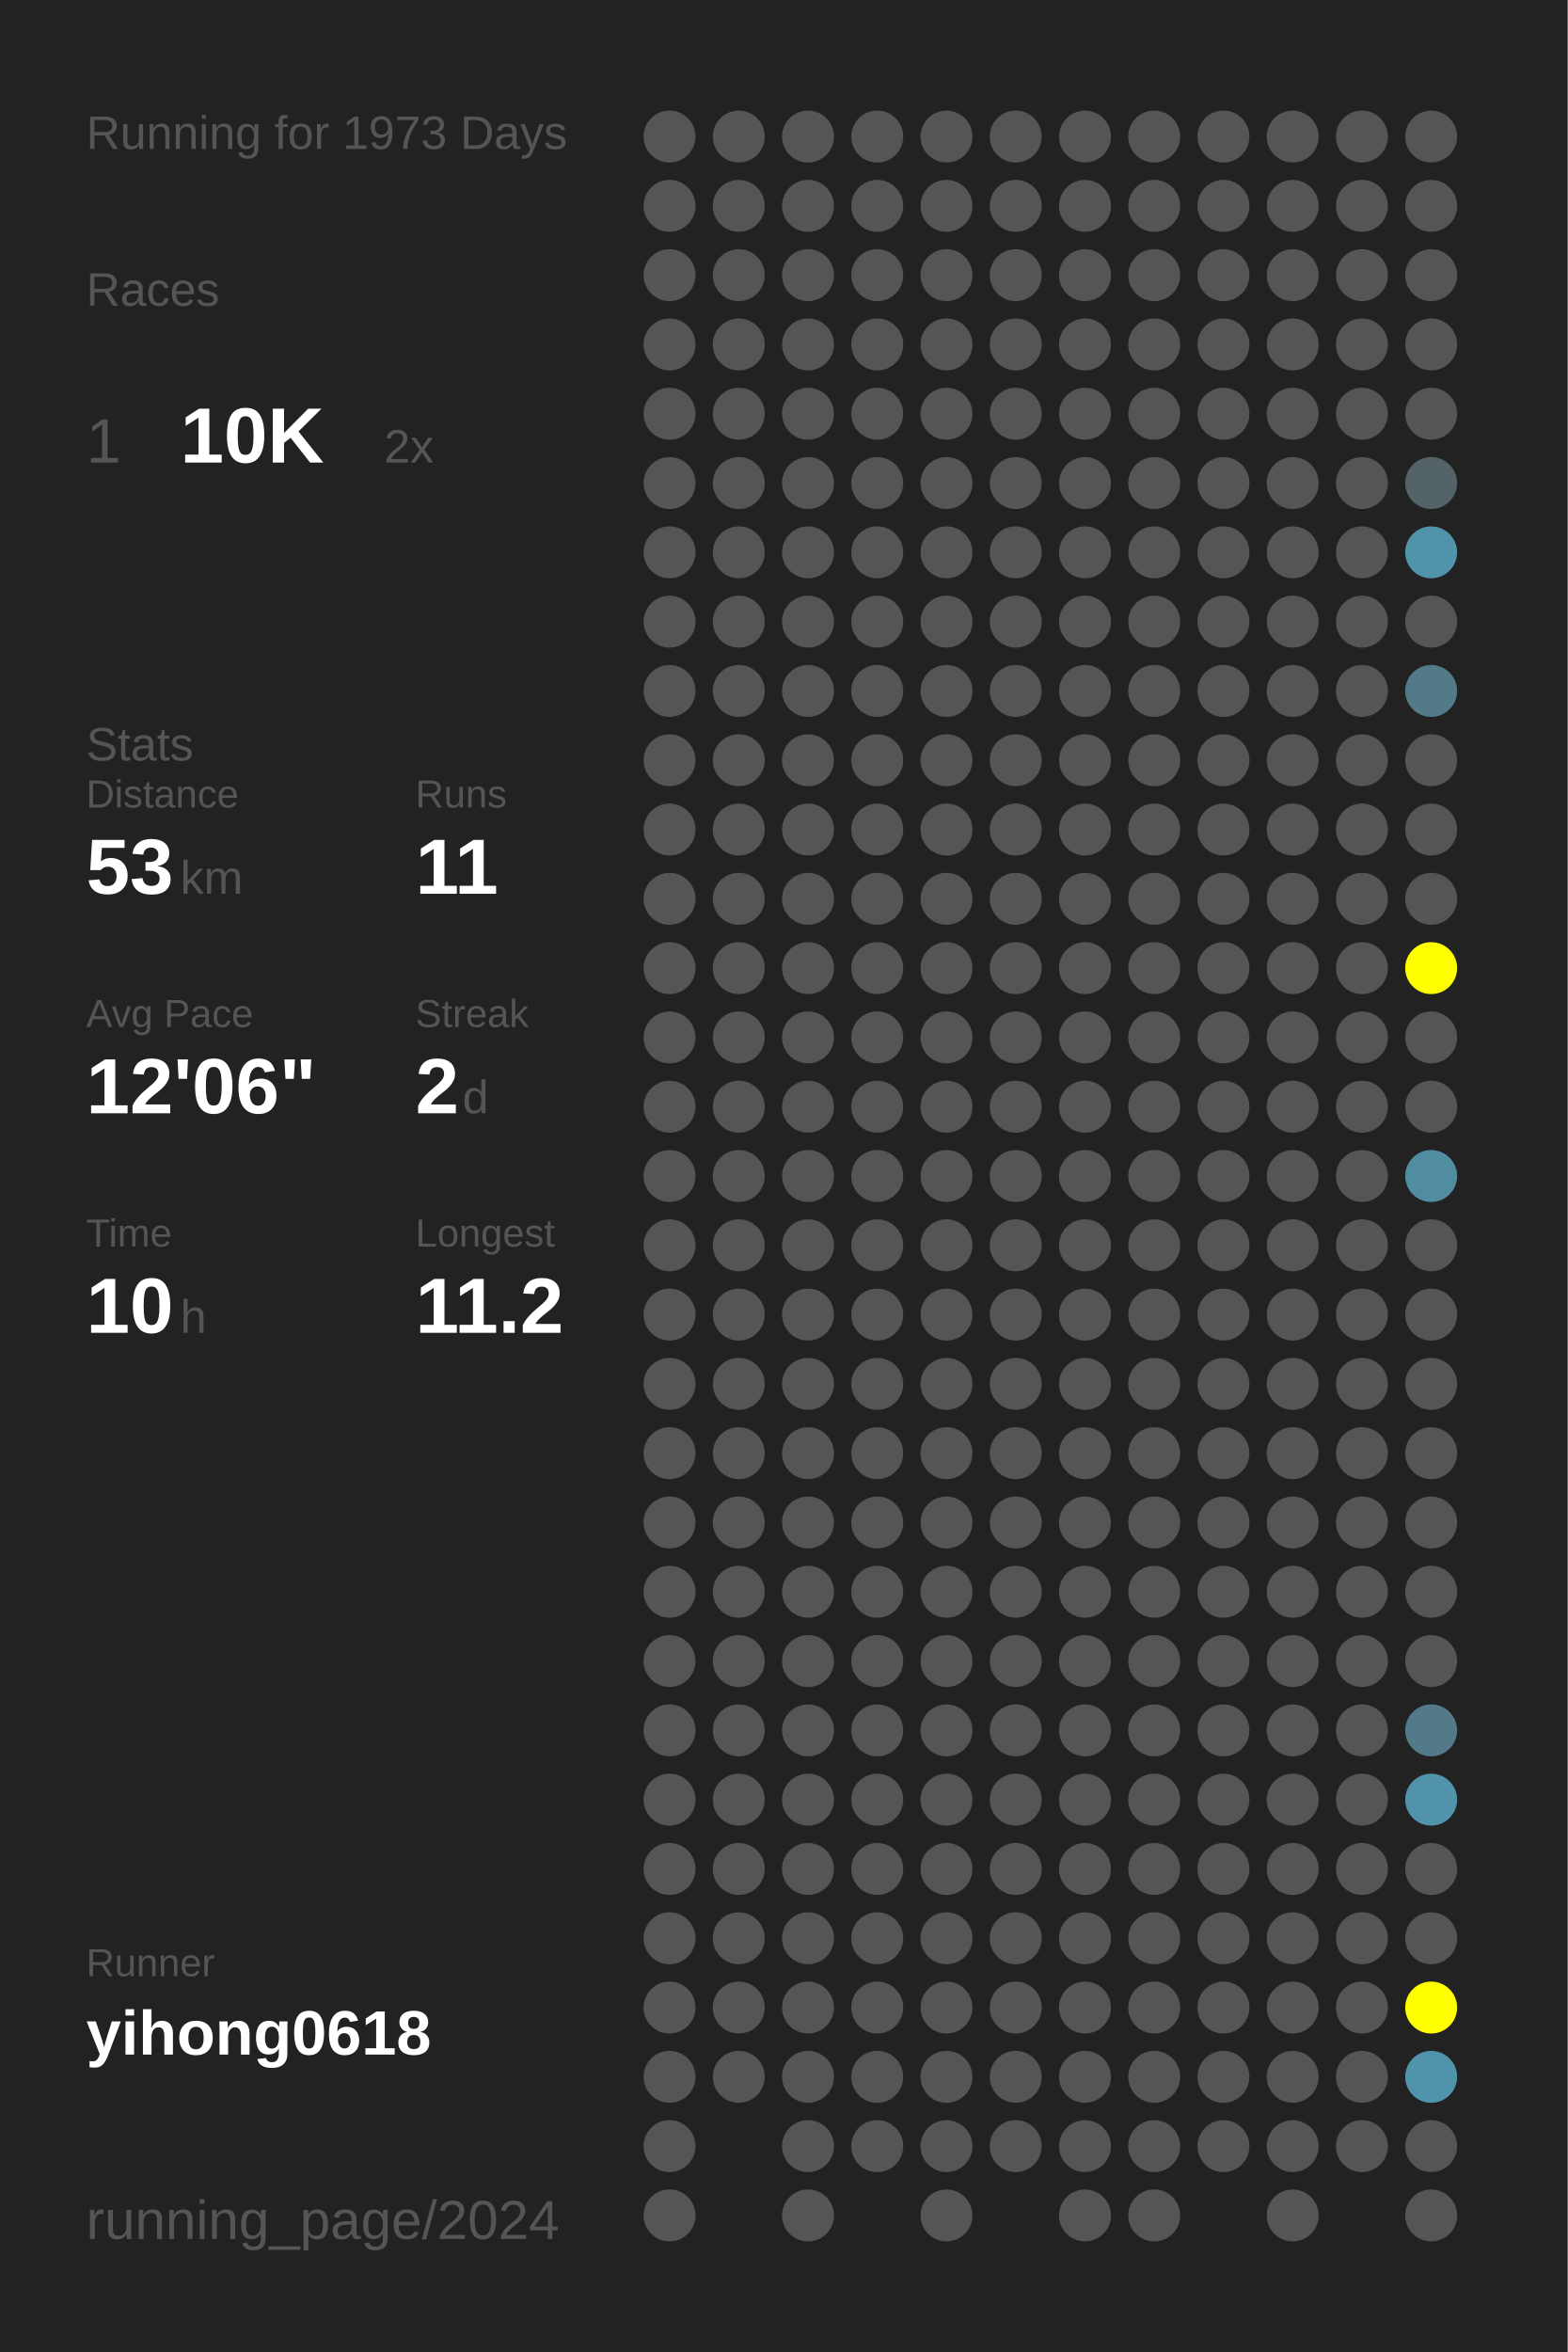
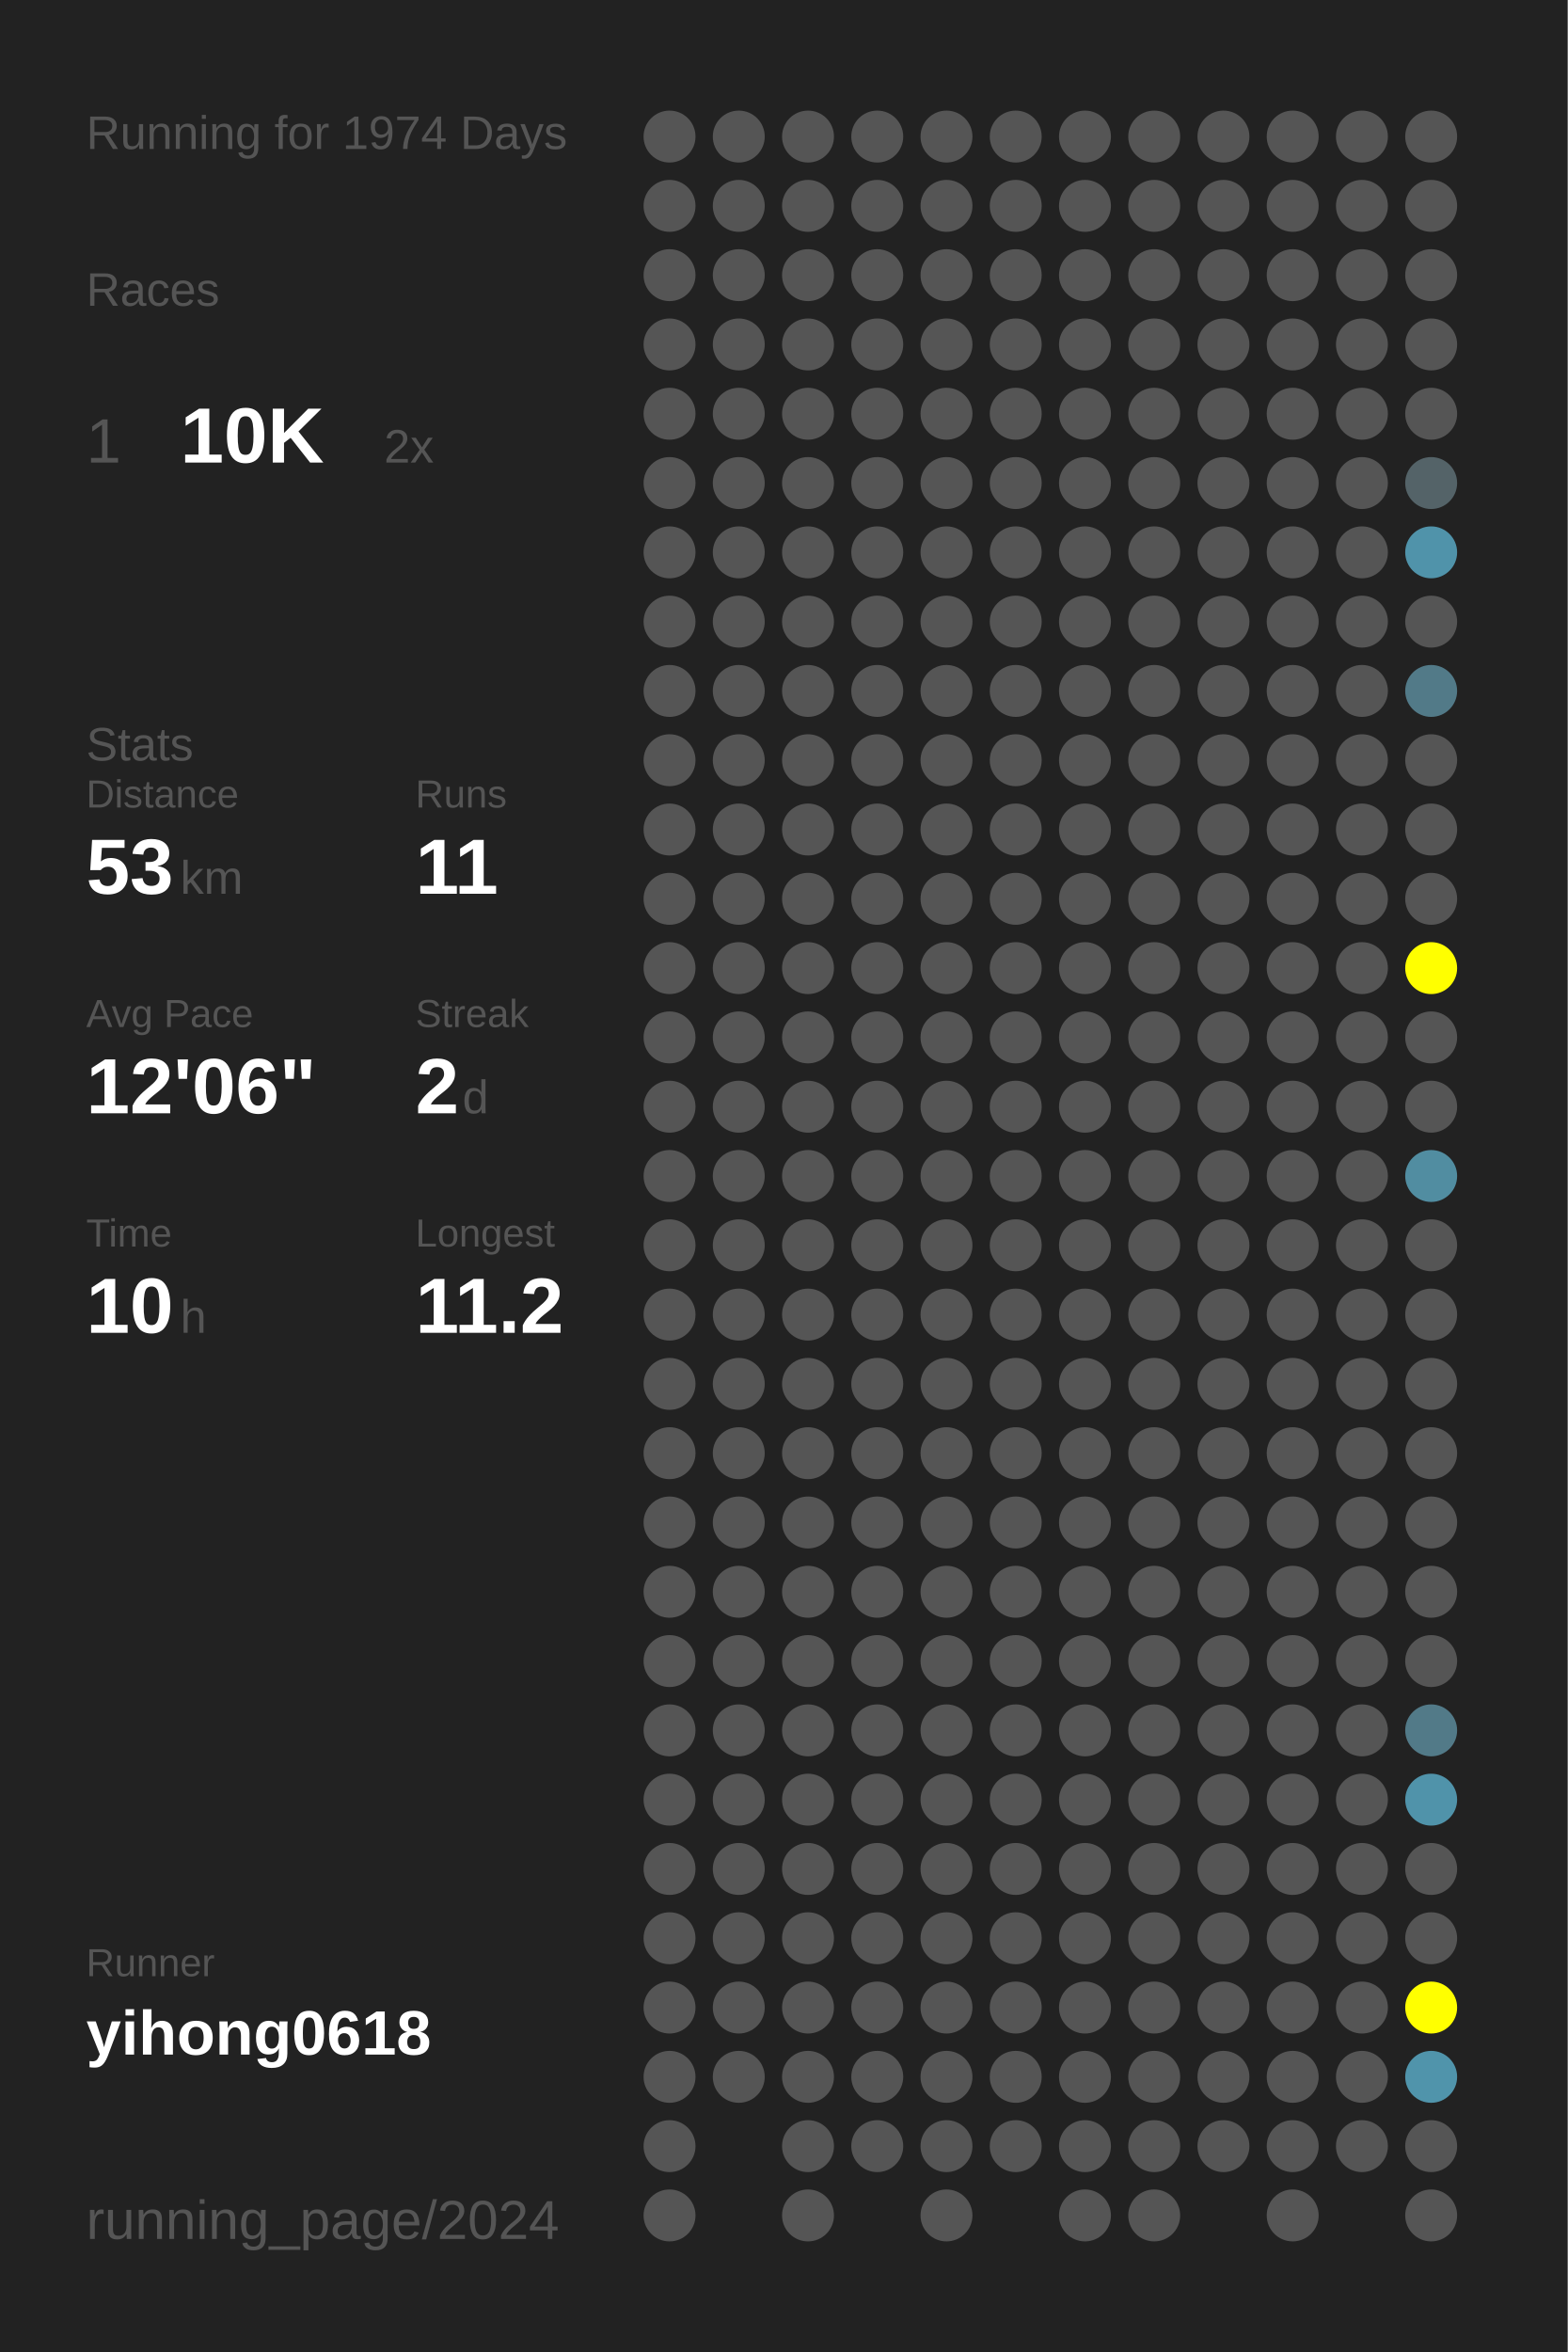
<svg xmlns="http://www.w3.org/2000/svg" baseProfile="full" height="300mm" version="1.1" viewBox="0,0,200,300" width="200mm">
  <defs />
  <rect fill="#222222" height="300" width="200" x="0" y="0" />
-   <text fill="#555555" style="font-size:6px; font-family:Arial;" x="11" y="19">Running for 1973 Days</text>
+   <text fill="#555555" style="font-size:6px; font-family:Arial;" x="11" y="19">Running for 1974 Days</text>
  <text fill="#555555" style="font-size:6px; font-family:Arial;" x="11" y="39">Races</text>
  <text fill="#555555" style="font-size:8px; font-family:Arial;" x="11" y="59">1</text>
  <text fill="#FFFFFF" style="font-size:10px; font-family:Arial; font-weight:bold;" x="23" y="59">10K</text>
  <text fill="#555555" style="font-size:6px; font-family:Arial;" x="49" y="59">2x</text>
  <text fill="#555555" style="font-size:6px; font-family:Arial;" x="11" y="97">Stats</text>
  <text fill="#555555" style="font-size:5px; font-family:Arial;" x="11" y="103">Distance</text>
  <text fill="#FFFFFF" style="font-size:10px; font-family:Arial; font-weight:bold;" x="11" y="114">53</text>
  <text fill="#555555" style="font-size:6px; font-family:Arial;" x="23" y="114">km</text>
  <text fill="#555555" style="font-size:5px; font-family:Arial;" x="53" y="103">Runs</text>
  <text fill="#FFFFFF" style="font-size:10px; font-family:Arial; font-weight:bold;" x="53" y="114">11</text>
  <text fill="#555555" style="font-size:5px; font-family:Arial;" x="11" y="131">Avg Pace</text>
  <text fill="#FFFFFF" style="font-size:10px; font-family:Arial; font-weight:bold;" x="11" y="142">12'06"</text>
  <text fill="#555555" style="font-size:5px; font-family:Arial;" x="53" y="131">Streak</text>
  <text fill="#FFFFFF" style="font-size:10px; font-family:Arial; font-weight:bold;" x="53" y="142">2</text>
  <text fill="#555555" style="font-size:6px; font-family:Arial;" x="59" y="142">d</text>
  <text fill="#555555" style="font-size:5px; font-family:Arial;" x="11" y="159">Time</text>
  <text fill="#FFFFFF" style="font-size:10px; font-family:Arial; font-weight:bold;" x="11" y="170">10</text>
  <text fill="#555555" style="font-size:6px; font-family:Arial;" x="23" y="170">h</text>
  <text fill="#555555" style="font-size:5px; font-family:Arial;" x="53" y="159">Longest</text>
  <text fill="#FFFFFF" style="font-size:10px; font-family:Arial; font-weight:bold;" x="53" y="170">11.2</text>
  <text fill="#555555" style="font-size:5px; font-family:Arial;" x="11" y="252.065">Runner</text>
  <text fill="#FFFFFF" style="font-size:8px; font-family:Arial; font-weight:bold;" x="11" y="262.065">yihong0618</text>
  <text fill="#555555" style="font-size:7px; font-family:Arial;" x="11" y="285.581">running_page/2024</text>
  <circle cx="85.417" cy="17.419" fill="#555555" r="3.312" />
  <circle cx="85.417" cy="26.258" fill="#555555" r="3.312" />
  <circle cx="85.417" cy="35.097" fill="#555555" r="3.312" />
  <circle cx="85.417" cy="43.935" fill="#555555" r="3.312" />
  <circle cx="85.417" cy="52.774" fill="#555555" r="3.312" />
  <circle cx="85.417" cy="61.613" fill="#555555" r="3.312" />
  <circle cx="85.417" cy="70.452" fill="#555555" r="3.312" />
  <circle cx="85.417" cy="79.29" fill="#555555" r="3.312" />
  <circle cx="85.417" cy="88.129" fill="#555555" r="3.312" />
  <circle cx="85.417" cy="96.968" fill="#555555" r="3.312" />
  <circle cx="85.417" cy="105.806" fill="#555555" r="3.312" />
  <circle cx="85.417" cy="114.645" fill="#555555" r="3.312" />
  <circle cx="85.417" cy="123.484" fill="#555555" r="3.312" />
  <circle cx="85.417" cy="132.323" fill="#555555" r="3.312" />
  <circle cx="85.417" cy="141.161" fill="#555555" r="3.312" />
  <circle cx="85.417" cy="150" fill="#555555" r="3.312" />
  <circle cx="85.417" cy="158.839" fill="#555555" r="3.312" />
  <circle cx="85.417" cy="167.677" fill="#555555" r="3.312" />
  <circle cx="85.417" cy="176.516" fill="#555555" r="3.312" />
  <circle cx="85.417" cy="185.355" fill="#555555" r="3.312" />
  <circle cx="85.417" cy="194.194" fill="#555555" r="3.312" />
  <circle cx="85.417" cy="203.032" fill="#555555" r="3.312" />
  <circle cx="85.417" cy="211.871" fill="#555555" r="3.312" />
  <circle cx="85.417" cy="220.71" fill="#555555" r="3.312" />
  <circle cx="85.417" cy="229.548" fill="#555555" r="3.312" />
  <circle cx="85.417" cy="238.387" fill="#555555" r="3.312" />
  <circle cx="85.417" cy="247.226" fill="#555555" r="3.312" />
  <circle cx="85.417" cy="256.065" fill="#555555" r="3.312" />
  <circle cx="85.417" cy="264.903" fill="#555555" r="3.312" />
  <circle cx="85.417" cy="273.742" fill="#555555" r="3.312" />
  <circle cx="85.417" cy="282.581" fill="#555555" r="3.312" />
  <circle cx="94.25" cy="17.419" fill="#555555" r="3.312" />
  <circle cx="94.25" cy="26.258" fill="#555555" r="3.312" />
  <circle cx="94.25" cy="35.097" fill="#555555" r="3.312" />
  <circle cx="94.25" cy="43.935" fill="#555555" r="3.312" />
  <circle cx="94.25" cy="52.774" fill="#555555" r="3.312" />
  <circle cx="94.25" cy="61.613" fill="#555555" r="3.312" />
  <circle cx="94.25" cy="70.452" fill="#555555" r="3.312" />
  <circle cx="94.25" cy="79.29" fill="#555555" r="3.312" />
  <circle cx="94.25" cy="88.129" fill="#555555" r="3.312" />
  <circle cx="94.25" cy="96.968" fill="#555555" r="3.312" />
  <circle cx="94.25" cy="105.806" fill="#555555" r="3.312" />
  <circle cx="94.25" cy="114.645" fill="#555555" r="3.312" />
  <circle cx="94.25" cy="123.484" fill="#555555" r="3.312" />
  <circle cx="94.25" cy="132.323" fill="#555555" r="3.312" />
  <circle cx="94.25" cy="141.161" fill="#555555" r="3.312" />
  <circle cx="94.25" cy="150" fill="#555555" r="3.312" />
  <circle cx="94.25" cy="158.839" fill="#555555" r="3.312" />
  <circle cx="94.25" cy="167.677" fill="#555555" r="3.312" />
  <circle cx="94.25" cy="176.516" fill="#555555" r="3.312" />
  <circle cx="94.25" cy="185.355" fill="#555555" r="3.312" />
  <circle cx="94.25" cy="194.194" fill="#555555" r="3.312" />
  <circle cx="94.25" cy="203.032" fill="#555555" r="3.312" />
  <circle cx="94.25" cy="211.871" fill="#555555" r="3.312" />
  <circle cx="94.25" cy="220.71" fill="#555555" r="3.312" />
  <circle cx="94.25" cy="229.548" fill="#555555" r="3.312" />
  <circle cx="94.25" cy="238.387" fill="#555555" r="3.312" />
  <circle cx="94.25" cy="247.226" fill="#555555" r="3.312" />
  <circle cx="94.25" cy="256.065" fill="#555555" r="3.312" />
  <circle cx="94.25" cy="264.903" fill="#555555" r="3.312" />
  <circle cx="103.083" cy="17.419" fill="#555555" r="3.312" />
  <circle cx="103.083" cy="26.258" fill="#555555" r="3.312" />
  <circle cx="103.083" cy="35.097" fill="#555555" r="3.312" />
  <circle cx="103.083" cy="43.935" fill="#555555" r="3.312" />
  <circle cx="103.083" cy="52.774" fill="#555555" r="3.312" />
  <circle cx="103.083" cy="61.613" fill="#555555" r="3.312" />
  <circle cx="103.083" cy="70.452" fill="#555555" r="3.312" />
  <circle cx="103.083" cy="79.29" fill="#555555" r="3.312" />
  <circle cx="103.083" cy="88.129" fill="#555555" r="3.312" />
  <circle cx="103.083" cy="96.968" fill="#555555" r="3.312" />
  <circle cx="103.083" cy="105.806" fill="#555555" r="3.312" />
  <circle cx="103.083" cy="114.645" fill="#555555" r="3.312" />
  <circle cx="103.083" cy="123.484" fill="#555555" r="3.312" />
  <circle cx="103.083" cy="132.323" fill="#555555" r="3.312" />
  <circle cx="103.083" cy="141.161" fill="#555555" r="3.312" />
  <circle cx="103.083" cy="150" fill="#555555" r="3.312" />
  <circle cx="103.083" cy="158.839" fill="#555555" r="3.312" />
  <circle cx="103.083" cy="167.677" fill="#555555" r="3.312" />
  <circle cx="103.083" cy="176.516" fill="#555555" r="3.312" />
  <circle cx="103.083" cy="185.355" fill="#555555" r="3.312" />
  <circle cx="103.083" cy="194.194" fill="#555555" r="3.312" />
  <circle cx="103.083" cy="203.032" fill="#555555" r="3.312" />
  <circle cx="103.083" cy="211.871" fill="#555555" r="3.312" />
  <circle cx="103.083" cy="220.71" fill="#555555" r="3.312" />
  <circle cx="103.083" cy="229.548" fill="#555555" r="3.312" />
  <circle cx="103.083" cy="238.387" fill="#555555" r="3.312" />
  <circle cx="103.083" cy="247.226" fill="#555555" r="3.312" />
  <circle cx="103.083" cy="256.065" fill="#555555" r="3.312" />
  <circle cx="103.083" cy="264.903" fill="#555555" r="3.312" />
  <circle cx="103.083" cy="273.742" fill="#555555" r="3.312" />
  <circle cx="103.083" cy="282.581" fill="#555555" r="3.312" />
  <circle cx="111.917" cy="17.419" fill="#555555" r="3.312" />
  <circle cx="111.917" cy="26.258" fill="#555555" r="3.312" />
  <circle cx="111.917" cy="35.097" fill="#555555" r="3.312" />
  <circle cx="111.917" cy="43.935" fill="#555555" r="3.312" />
  <circle cx="111.917" cy="52.774" fill="#555555" r="3.312" />
  <circle cx="111.917" cy="61.613" fill="#555555" r="3.312" />
  <circle cx="111.917" cy="70.452" fill="#555555" r="3.312" />
  <circle cx="111.917" cy="79.29" fill="#555555" r="3.312" />
  <circle cx="111.917" cy="88.129" fill="#555555" r="3.312" />
  <circle cx="111.917" cy="96.968" fill="#555555" r="3.312" />
  <circle cx="111.917" cy="105.806" fill="#555555" r="3.312" />
  <circle cx="111.917" cy="114.645" fill="#555555" r="3.312" />
  <circle cx="111.917" cy="123.484" fill="#555555" r="3.312" />
  <circle cx="111.917" cy="132.323" fill="#555555" r="3.312" />
  <circle cx="111.917" cy="141.161" fill="#555555" r="3.312" />
  <circle cx="111.917" cy="150" fill="#555555" r="3.312" />
  <circle cx="111.917" cy="158.839" fill="#555555" r="3.312" />
  <circle cx="111.917" cy="167.677" fill="#555555" r="3.312" />
  <circle cx="111.917" cy="176.516" fill="#555555" r="3.312" />
  <circle cx="111.917" cy="185.355" fill="#555555" r="3.312" />
  <circle cx="111.917" cy="194.194" fill="#555555" r="3.312" />
  <circle cx="111.917" cy="203.032" fill="#555555" r="3.312" />
  <circle cx="111.917" cy="211.871" fill="#555555" r="3.312" />
  <circle cx="111.917" cy="220.71" fill="#555555" r="3.312" />
  <circle cx="111.917" cy="229.548" fill="#555555" r="3.312" />
  <circle cx="111.917" cy="238.387" fill="#555555" r="3.312" />
  <circle cx="111.917" cy="247.226" fill="#555555" r="3.312" />
  <circle cx="111.917" cy="256.065" fill="#555555" r="3.312" />
  <circle cx="111.917" cy="264.903" fill="#555555" r="3.312" />
  <circle cx="111.917" cy="273.742" fill="#555555" r="3.312" />
  <circle cx="120.75" cy="17.419" fill="#555555" r="3.312" />
  <circle cx="120.75" cy="26.258" fill="#555555" r="3.312" />
  <circle cx="120.75" cy="35.097" fill="#555555" r="3.312" />
  <circle cx="120.75" cy="43.935" fill="#555555" r="3.312" />
  <circle cx="120.75" cy="52.774" fill="#555555" r="3.312" />
  <circle cx="120.75" cy="61.613" fill="#555555" r="3.312" />
  <circle cx="120.75" cy="70.452" fill="#555555" r="3.312" />
  <circle cx="120.75" cy="79.29" fill="#555555" r="3.312" />
  <circle cx="120.75" cy="88.129" fill="#555555" r="3.312" />
  <circle cx="120.75" cy="96.968" fill="#555555" r="3.312" />
  <circle cx="120.75" cy="105.806" fill="#555555" r="3.312" />
  <circle cx="120.75" cy="114.645" fill="#555555" r="3.312" />
  <circle cx="120.75" cy="123.484" fill="#555555" r="3.312" />
  <circle cx="120.75" cy="132.323" fill="#555555" r="3.312" />
  <circle cx="120.75" cy="141.161" fill="#555555" r="3.312" />
  <circle cx="120.75" cy="150" fill="#555555" r="3.312" />
  <circle cx="120.75" cy="158.839" fill="#555555" r="3.312" />
  <circle cx="120.75" cy="167.677" fill="#555555" r="3.312" />
  <circle cx="120.75" cy="176.516" fill="#555555" r="3.312" />
  <circle cx="120.75" cy="185.355" fill="#555555" r="3.312" />
  <circle cx="120.75" cy="194.194" fill="#555555" r="3.312" />
  <circle cx="120.75" cy="203.032" fill="#555555" r="3.312" />
  <circle cx="120.75" cy="211.871" fill="#555555" r="3.312" />
  <circle cx="120.75" cy="220.71" fill="#555555" r="3.312" />
  <circle cx="120.75" cy="229.548" fill="#555555" r="3.312" />
  <circle cx="120.75" cy="238.387" fill="#555555" r="3.312" />
  <circle cx="120.75" cy="247.226" fill="#555555" r="3.312" />
  <circle cx="120.75" cy="256.065" fill="#555555" r="3.312" />
  <circle cx="120.75" cy="264.903" fill="#555555" r="3.312" />
  <circle cx="120.75" cy="273.742" fill="#555555" r="3.312" />
  <circle cx="120.75" cy="282.581" fill="#555555" r="3.312" />
  <circle cx="129.583" cy="17.419" fill="#555555" r="3.312" />
  <circle cx="129.583" cy="26.258" fill="#555555" r="3.312" />
  <circle cx="129.583" cy="35.097" fill="#555555" r="3.312" />
  <circle cx="129.583" cy="43.935" fill="#555555" r="3.312" />
  <circle cx="129.583" cy="52.774" fill="#555555" r="3.312" />
  <circle cx="129.583" cy="61.613" fill="#555555" r="3.312" />
  <circle cx="129.583" cy="70.452" fill="#555555" r="3.312" />
  <circle cx="129.583" cy="79.29" fill="#555555" r="3.312" />
  <circle cx="129.583" cy="88.129" fill="#555555" r="3.312" />
  <circle cx="129.583" cy="96.968" fill="#555555" r="3.312" />
  <circle cx="129.583" cy="105.806" fill="#555555" r="3.312" />
  <circle cx="129.583" cy="114.645" fill="#555555" r="3.312" />
  <circle cx="129.583" cy="123.484" fill="#555555" r="3.312" />
  <circle cx="129.583" cy="132.323" fill="#555555" r="3.312" />
  <circle cx="129.583" cy="141.161" fill="#555555" r="3.312" />
  <circle cx="129.583" cy="150" fill="#555555" r="3.312" />
  <circle cx="129.583" cy="158.839" fill="#555555" r="3.312" />
  <circle cx="129.583" cy="167.677" fill="#555555" r="3.312" />
  <circle cx="129.583" cy="176.516" fill="#555555" r="3.312" />
  <circle cx="129.583" cy="185.355" fill="#555555" r="3.312" />
  <circle cx="129.583" cy="194.194" fill="#555555" r="3.312" />
  <circle cx="129.583" cy="203.032" fill="#555555" r="3.312" />
  <circle cx="129.583" cy="211.871" fill="#555555" r="3.312" />
  <circle cx="129.583" cy="220.71" fill="#555555" r="3.312" />
  <circle cx="129.583" cy="229.548" fill="#555555" r="3.312" />
  <circle cx="129.583" cy="238.387" fill="#555555" r="3.312" />
  <circle cx="129.583" cy="247.226" fill="#555555" r="3.312" />
  <circle cx="129.583" cy="256.065" fill="#555555" r="3.312" />
  <circle cx="129.583" cy="264.903" fill="#555555" r="3.312" />
  <circle cx="129.583" cy="273.742" fill="#555555" r="3.312" />
  <circle cx="138.417" cy="17.419" fill="#555555" r="3.312" />
  <circle cx="138.417" cy="26.258" fill="#555555" r="3.312" />
  <circle cx="138.417" cy="35.097" fill="#555555" r="3.312" />
  <circle cx="138.417" cy="43.935" fill="#555555" r="3.312" />
  <circle cx="138.417" cy="52.774" fill="#555555" r="3.312" />
  <circle cx="138.417" cy="61.613" fill="#555555" r="3.312" />
  <circle cx="138.417" cy="70.452" fill="#555555" r="3.312" />
  <circle cx="138.417" cy="79.29" fill="#555555" r="3.312" />
  <circle cx="138.417" cy="88.129" fill="#555555" r="3.312" />
  <circle cx="138.417" cy="96.968" fill="#555555" r="3.312" />
  <circle cx="138.417" cy="105.806" fill="#555555" r="3.312" />
  <circle cx="138.417" cy="114.645" fill="#555555" r="3.312" />
  <circle cx="138.417" cy="123.484" fill="#555555" r="3.312" />
  <circle cx="138.417" cy="132.323" fill="#555555" r="3.312" />
  <circle cx="138.417" cy="141.161" fill="#555555" r="3.312" />
  <circle cx="138.417" cy="150" fill="#555555" r="3.312" />
  <circle cx="138.417" cy="158.839" fill="#555555" r="3.312" />
  <circle cx="138.417" cy="167.677" fill="#555555" r="3.312" />
  <circle cx="138.417" cy="176.516" fill="#555555" r="3.312" />
  <circle cx="138.417" cy="185.355" fill="#555555" r="3.312" />
  <circle cx="138.417" cy="194.194" fill="#555555" r="3.312" />
  <circle cx="138.417" cy="203.032" fill="#555555" r="3.312" />
  <circle cx="138.417" cy="211.871" fill="#555555" r="3.312" />
  <circle cx="138.417" cy="220.71" fill="#555555" r="3.312" />
  <circle cx="138.417" cy="229.548" fill="#555555" r="3.312" />
  <circle cx="138.417" cy="238.387" fill="#555555" r="3.312" />
  <circle cx="138.417" cy="247.226" fill="#555555" r="3.312" />
  <circle cx="138.417" cy="256.065" fill="#555555" r="3.312" />
  <circle cx="138.417" cy="264.903" fill="#555555" r="3.312" />
  <circle cx="138.417" cy="273.742" fill="#555555" r="3.312" />
  <circle cx="138.417" cy="282.581" fill="#555555" r="3.312" />
  <circle cx="147.25" cy="17.419" fill="#555555" r="3.312" />
  <circle cx="147.25" cy="26.258" fill="#555555" r="3.312" />
  <circle cx="147.25" cy="35.097" fill="#555555" r="3.312" />
  <circle cx="147.25" cy="43.935" fill="#555555" r="3.312" />
  <circle cx="147.25" cy="52.774" fill="#555555" r="3.312" />
  <circle cx="147.25" cy="61.613" fill="#555555" r="3.312" />
  <circle cx="147.25" cy="70.452" fill="#555555" r="3.312" />
  <circle cx="147.25" cy="79.29" fill="#555555" r="3.312" />
  <circle cx="147.25" cy="88.129" fill="#555555" r="3.312" />
  <circle cx="147.25" cy="96.968" fill="#555555" r="3.312" />
  <circle cx="147.25" cy="105.806" fill="#555555" r="3.312" />
  <circle cx="147.25" cy="114.645" fill="#555555" r="3.312" />
  <circle cx="147.25" cy="123.484" fill="#555555" r="3.312" />
  <circle cx="147.25" cy="132.323" fill="#555555" r="3.312" />
  <circle cx="147.25" cy="141.161" fill="#555555" r="3.312" />
  <circle cx="147.25" cy="150" fill="#555555" r="3.312" />
  <circle cx="147.25" cy="158.839" fill="#555555" r="3.312" />
  <circle cx="147.25" cy="167.677" fill="#555555" r="3.312" />
  <circle cx="147.25" cy="176.516" fill="#555555" r="3.312" />
  <circle cx="147.25" cy="185.355" fill="#555555" r="3.312" />
  <circle cx="147.25" cy="194.194" fill="#555555" r="3.312" />
  <circle cx="147.25" cy="203.032" fill="#555555" r="3.312" />
  <circle cx="147.25" cy="211.871" fill="#555555" r="3.312" />
  <circle cx="147.25" cy="220.71" fill="#555555" r="3.312" />
  <circle cx="147.25" cy="229.548" fill="#555555" r="3.312" />
  <circle cx="147.25" cy="238.387" fill="#555555" r="3.312" />
  <circle cx="147.25" cy="247.226" fill="#555555" r="3.312" />
  <circle cx="147.25" cy="256.065" fill="#555555" r="3.312" />
  <circle cx="147.25" cy="264.903" fill="#555555" r="3.312" />
  <circle cx="147.25" cy="273.742" fill="#555555" r="3.312" />
  <circle cx="147.25" cy="282.581" fill="#555555" r="3.312" />
  <circle cx="156.083" cy="17.419" fill="#555555" r="3.312" />
  <circle cx="156.083" cy="26.258" fill="#555555" r="3.312" />
  <circle cx="156.083" cy="35.097" fill="#555555" r="3.312" />
  <circle cx="156.083" cy="43.935" fill="#555555" r="3.312" />
  <circle cx="156.083" cy="52.774" fill="#555555" r="3.312" />
  <circle cx="156.083" cy="61.613" fill="#555555" r="3.312" />
  <circle cx="156.083" cy="70.452" fill="#555555" r="3.312" />
  <circle cx="156.083" cy="79.29" fill="#555555" r="3.312" />
  <circle cx="156.083" cy="88.129" fill="#555555" r="3.312" />
  <circle cx="156.083" cy="96.968" fill="#555555" r="3.312" />
  <circle cx="156.083" cy="105.806" fill="#555555" r="3.312" />
  <circle cx="156.083" cy="114.645" fill="#555555" r="3.312" />
  <circle cx="156.083" cy="123.484" fill="#555555" r="3.312" />
  <circle cx="156.083" cy="132.323" fill="#555555" r="3.312" />
  <circle cx="156.083" cy="141.161" fill="#555555" r="3.312" />
  <circle cx="156.083" cy="150" fill="#555555" r="3.312" />
  <circle cx="156.083" cy="158.839" fill="#555555" r="3.312" />
  <circle cx="156.083" cy="167.677" fill="#555555" r="3.312" />
  <circle cx="156.083" cy="176.516" fill="#555555" r="3.312" />
  <circle cx="156.083" cy="185.355" fill="#555555" r="3.312" />
  <circle cx="156.083" cy="194.194" fill="#555555" r="3.312" />
  <circle cx="156.083" cy="203.032" fill="#555555" r="3.312" />
  <circle cx="156.083" cy="211.871" fill="#555555" r="3.312" />
  <circle cx="156.083" cy="220.71" fill="#555555" r="3.312" />
  <circle cx="156.083" cy="229.548" fill="#555555" r="3.312" />
  <circle cx="156.083" cy="238.387" fill="#555555" r="3.312" />
  <circle cx="156.083" cy="247.226" fill="#555555" r="3.312" />
  <circle cx="156.083" cy="256.065" fill="#555555" r="3.312" />
  <circle cx="156.083" cy="264.903" fill="#555555" r="3.312" />
  <circle cx="156.083" cy="273.742" fill="#555555" r="3.312" />
  <circle cx="164.917" cy="17.419" fill="#555555" r="3.312" />
  <circle cx="164.917" cy="26.258" fill="#555555" r="3.312" />
  <circle cx="164.917" cy="35.097" fill="#555555" r="3.312" />
  <circle cx="164.917" cy="43.935" fill="#555555" r="3.312" />
  <circle cx="164.917" cy="52.774" fill="#555555" r="3.312" />
  <circle cx="164.917" cy="61.613" fill="#555555" r="3.312" />
  <circle cx="164.917" cy="70.452" fill="#555555" r="3.312" />
  <circle cx="164.917" cy="79.29" fill="#555555" r="3.312" />
  <circle cx="164.917" cy="88.129" fill="#555555" r="3.312" />
  <circle cx="164.917" cy="96.968" fill="#555555" r="3.312" />
  <circle cx="164.917" cy="105.806" fill="#555555" r="3.312" />
  <circle cx="164.917" cy="114.645" fill="#555555" r="3.312" />
  <circle cx="164.917" cy="123.484" fill="#555555" r="3.312" />
  <circle cx="164.917" cy="132.323" fill="#555555" r="3.312" />
  <circle cx="164.917" cy="141.161" fill="#555555" r="3.312" />
  <circle cx="164.917" cy="150" fill="#555555" r="3.312" />
  <circle cx="164.917" cy="158.839" fill="#555555" r="3.312" />
  <circle cx="164.917" cy="167.677" fill="#555555" r="3.312" />
  <circle cx="164.917" cy="176.516" fill="#555555" r="3.312" />
  <circle cx="164.917" cy="185.355" fill="#555555" r="3.312" />
  <circle cx="164.917" cy="194.194" fill="#555555" r="3.312" />
  <circle cx="164.917" cy="203.032" fill="#555555" r="3.312" />
  <circle cx="164.917" cy="211.871" fill="#555555" r="3.312" />
  <circle cx="164.917" cy="220.71" fill="#555555" r="3.312" />
  <circle cx="164.917" cy="229.548" fill="#555555" r="3.312" />
  <circle cx="164.917" cy="238.387" fill="#555555" r="3.312" />
  <circle cx="164.917" cy="247.226" fill="#555555" r="3.312" />
  <circle cx="164.917" cy="256.065" fill="#555555" r="3.312" />
  <circle cx="164.917" cy="264.903" fill="#555555" r="3.312" />
  <circle cx="164.917" cy="273.742" fill="#555555" r="3.312" />
  <circle cx="164.917" cy="282.581" fill="#555555" r="3.312" />
  <circle cx="173.75" cy="17.419" fill="#555555" r="3.312" />
  <circle cx="173.75" cy="26.258" fill="#555555" r="3.312" />
  <circle cx="173.75" cy="35.097" fill="#555555" r="3.312" />
  <circle cx="173.75" cy="43.935" fill="#555555" r="3.312" />
  <circle cx="173.75" cy="52.774" fill="#555555" r="3.312" />
  <circle cx="173.75" cy="61.613" fill="#555555" r="3.312" />
  <circle cx="173.75" cy="70.452" fill="#555555" r="3.312" />
  <circle cx="173.75" cy="79.29" fill="#555555" r="3.312" />
  <circle cx="173.75" cy="88.129" fill="#555555" r="3.312" />
  <circle cx="173.75" cy="96.968" fill="#555555" r="3.312" />
  <circle cx="173.75" cy="105.806" fill="#555555" r="3.312" />
  <circle cx="173.75" cy="114.645" fill="#555555" r="3.312" />
  <circle cx="173.75" cy="123.484" fill="#555555" r="3.312" />
  <circle cx="173.75" cy="132.323" fill="#555555" r="3.312" />
  <circle cx="173.75" cy="141.161" fill="#555555" r="3.312" />
  <circle cx="173.75" cy="150" fill="#555555" r="3.312" />
  <circle cx="173.75" cy="158.839" fill="#555555" r="3.312" />
  <circle cx="173.75" cy="167.677" fill="#555555" r="3.312" />
  <circle cx="173.75" cy="176.516" fill="#555555" r="3.312" />
  <circle cx="173.75" cy="185.355" fill="#555555" r="3.312" />
  <circle cx="173.75" cy="194.194" fill="#555555" r="3.312" />
  <circle cx="173.75" cy="203.032" fill="#555555" r="3.312" />
  <circle cx="173.75" cy="211.871" fill="#555555" r="3.312" />
  <circle cx="173.75" cy="220.71" fill="#555555" r="3.312" />
  <circle cx="173.75" cy="229.548" fill="#555555" r="3.312" />
  <circle cx="173.75" cy="238.387" fill="#555555" r="3.312" />
  <circle cx="173.75" cy="247.226" fill="#555555" r="3.312" />
  <circle cx="173.75" cy="256.065" fill="#555555" r="3.312" />
  <circle cx="173.75" cy="264.903" fill="#555555" r="3.312" />
  <circle cx="173.75" cy="273.742" fill="#555555" r="3.312" />
  <circle cx="182.583" cy="17.419" fill="#555555" r="3.312" />
  <circle cx="182.583" cy="26.258" fill="#555555" r="3.312" />
  <circle cx="182.583" cy="35.097" fill="#555555" r="3.312" />
  <circle cx="182.583" cy="43.935" fill="#555555" r="3.312" />
  <circle cx="182.583" cy="52.774" fill="#555555" r="3.312" />
  <circle cx="182.583" cy="61.613" fill="#546368" r="3.312" />
  <circle cx="182.583" cy="70.452" fill="#5093aa" r="3.312" />
  <circle cx="182.583" cy="79.29" fill="#555555" r="3.312" />
  <circle cx="182.583" cy="88.129" fill="#527a88" r="3.312" />
  <circle cx="182.583" cy="96.968" fill="#555555" r="3.312" />
  <circle cx="182.583" cy="105.806" fill="#555555" r="3.312" />
  <circle cx="182.583" cy="114.645" fill="#555555" r="3.312" />
  <circle cx="182.583" cy="123.484" fill="#FFFF00" r="3.312" />
  <circle cx="182.583" cy="132.323" fill="#555555" r="3.312" />
  <circle cx="182.583" cy="141.161" fill="#555555" r="3.312" />
  <circle cx="182.583" cy="150" fill="#518da1" r="3.312" />
  <circle cx="182.583" cy="158.839" fill="#555555" r="3.312" />
  <circle cx="182.583" cy="167.677" fill="#555555" r="3.312" />
  <circle cx="182.583" cy="176.516" fill="#555555" r="3.312" />
  <circle cx="182.583" cy="185.355" fill="#555555" r="3.312" />
  <circle cx="182.583" cy="194.194" fill="#555555" r="3.312" />
  <circle cx="182.583" cy="203.032" fill="#555555" r="3.312" />
  <circle cx="182.583" cy="211.871" fill="#555555" r="3.312" />
  <circle cx="182.583" cy="220.71" fill="#527a88" r="3.312" />
  <circle cx="182.583" cy="229.548" fill="#5093aa" r="3.312" />
  <circle cx="182.583" cy="238.387" fill="#555555" r="3.312" />
  <circle cx="182.583" cy="247.226" fill="#555555" r="3.312" />
  <circle cx="182.583" cy="256.065" fill="#FFFF00" r="3.312" />
  <circle cx="182.583" cy="264.903" fill="#5094ab" r="3.312" />
  <circle cx="182.583" cy="273.742" fill="#555555" r="3.312" />
  <circle cx="182.583" cy="282.581" fill="#555555" r="3.312" />
</svg>
